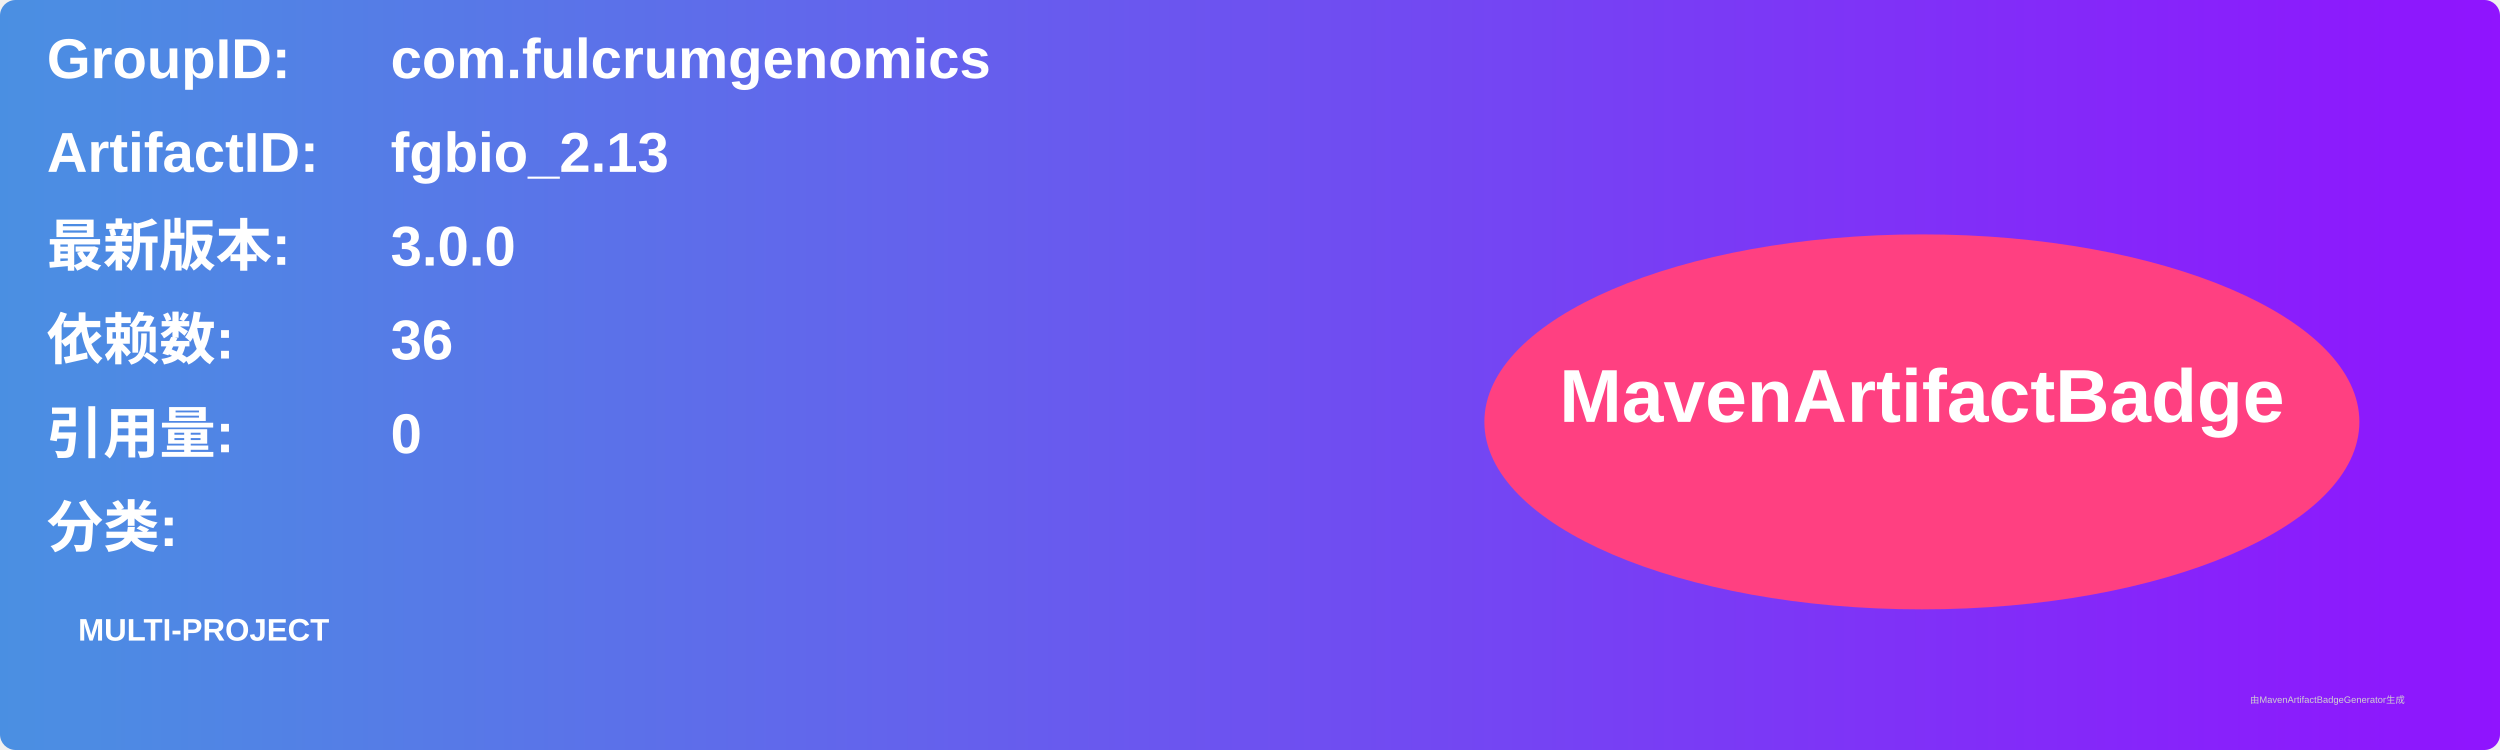
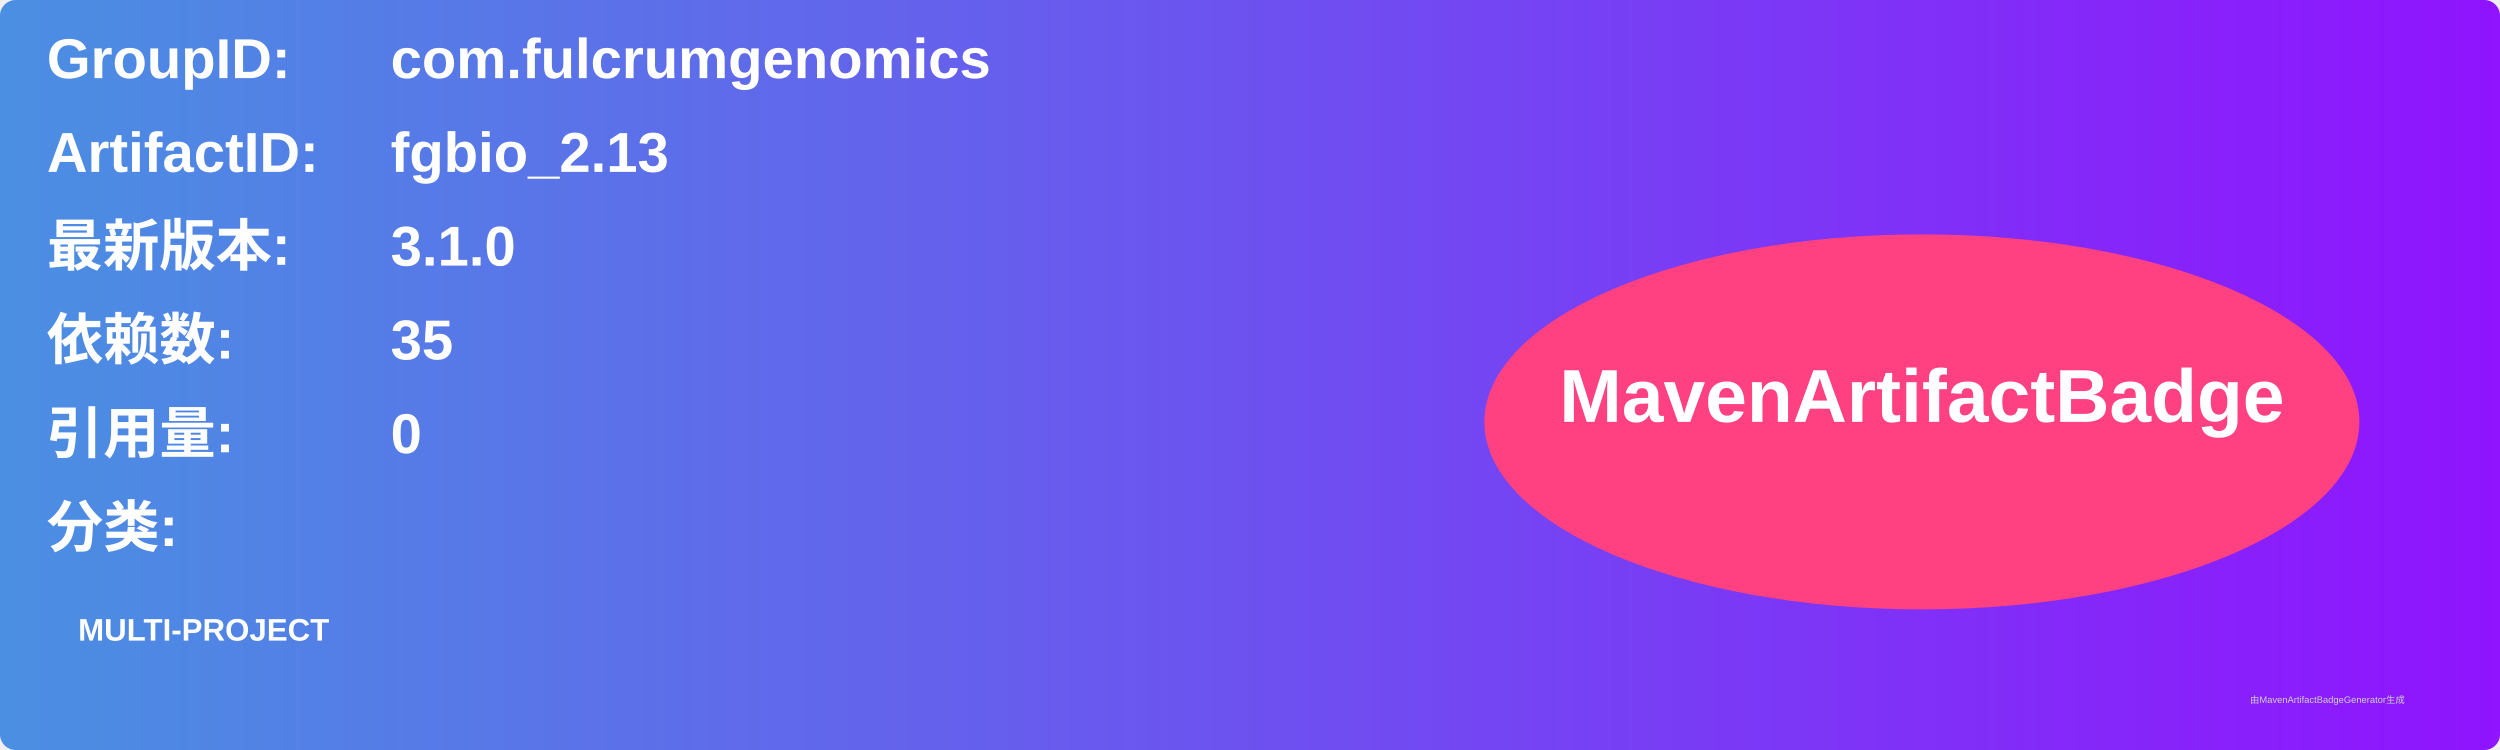
<svg xmlns="http://www.w3.org/2000/svg" width="800" height="240" viewBox="0 0 800 240">
  <linearGradient id="grad" x1="0%" y1="0%" x2="100%" y2="0%">
    <stop offset="0%" stop-color="#4a90e2" />
    <stop offset="100%" stop-color="#9013fe" />
  </linearGradient>
  <rect width="100%" height="100%" rx="5" ry="5" fill="url(#grad)" />
  <g transform="translate(15, 15)">
    <text x="0" y="10" font-family="Arial" font-size="18" fill="white" font-weight="bold" width="260">GroupID:</text>
    <text x="110" y="10" font-family="Arial" font-size="18" fill="white" font-weight="bold" width="460">com.fulcrumgenomics</text>
    <text x="0" y="40" font-family="Arial" font-size="18" fill="white" font-weight="bold" width="260">ArtifactID:</text>
    <text x="110" y="40" font-family="Arial" font-size="18" fill="white" font-weight="bold" width="460">fgbio_2.13</text>
    <text x="0" y="70" font-family="Arial" font-size="18" fill="white" font-weight="bold">最新版本:</text>
    <text x="110" y="70" font-family="Arial" font-size="18" fill="white" font-weight="bold">
-       <tspan font-weight="bold">3.0.0</tspan>
+       <tspan font-weight="bold">3.1.0</tspan>
    </text>
    <text x="0" y="100" font-family="Arial" font-size="18" fill="white" font-weight="bold">依赖数: </text>
    <text x="110" y="100" font-family="Arial" font-size="18" fill="white">
-       <tspan font-weight="bold">36</tspan>
+       <tspan font-weight="bold">35</tspan>
    </text>
    <text x="0" y="130" font-family="Arial" font-size="18" fill="white" font-weight="bold">引用量: </text>
    <text x="110" y="130" font-family="Arial" font-size="18" fill="white">
      <tspan font-weight="bold">0</tspan>
    </text>
    <text x="0" y="160" font-family="Arial" font-size="18" fill="white" font-weight="bold">分类:</text>
    <text x="10" y="190" font-family="Arial" font-size="10" fill="white">
      <tspan font-weight="bold">MULTI-PROJECT</tspan>
    </text>
    <ellipse cx="600" cy="120" rx="140" ry="60" fill="#ff4081" />
    <text x="600" y="120" text-anchor="middle" font-family="Arial" font-size="24" fill="white" font-weight="bold">MavenArtifactBadge</text>
  </g>
  <text x="720" y="225" font-family="Arial" font-size="3" fill="#d0d0d0">由MavenArtifactBadgeGenerator生成</text>
</svg>
